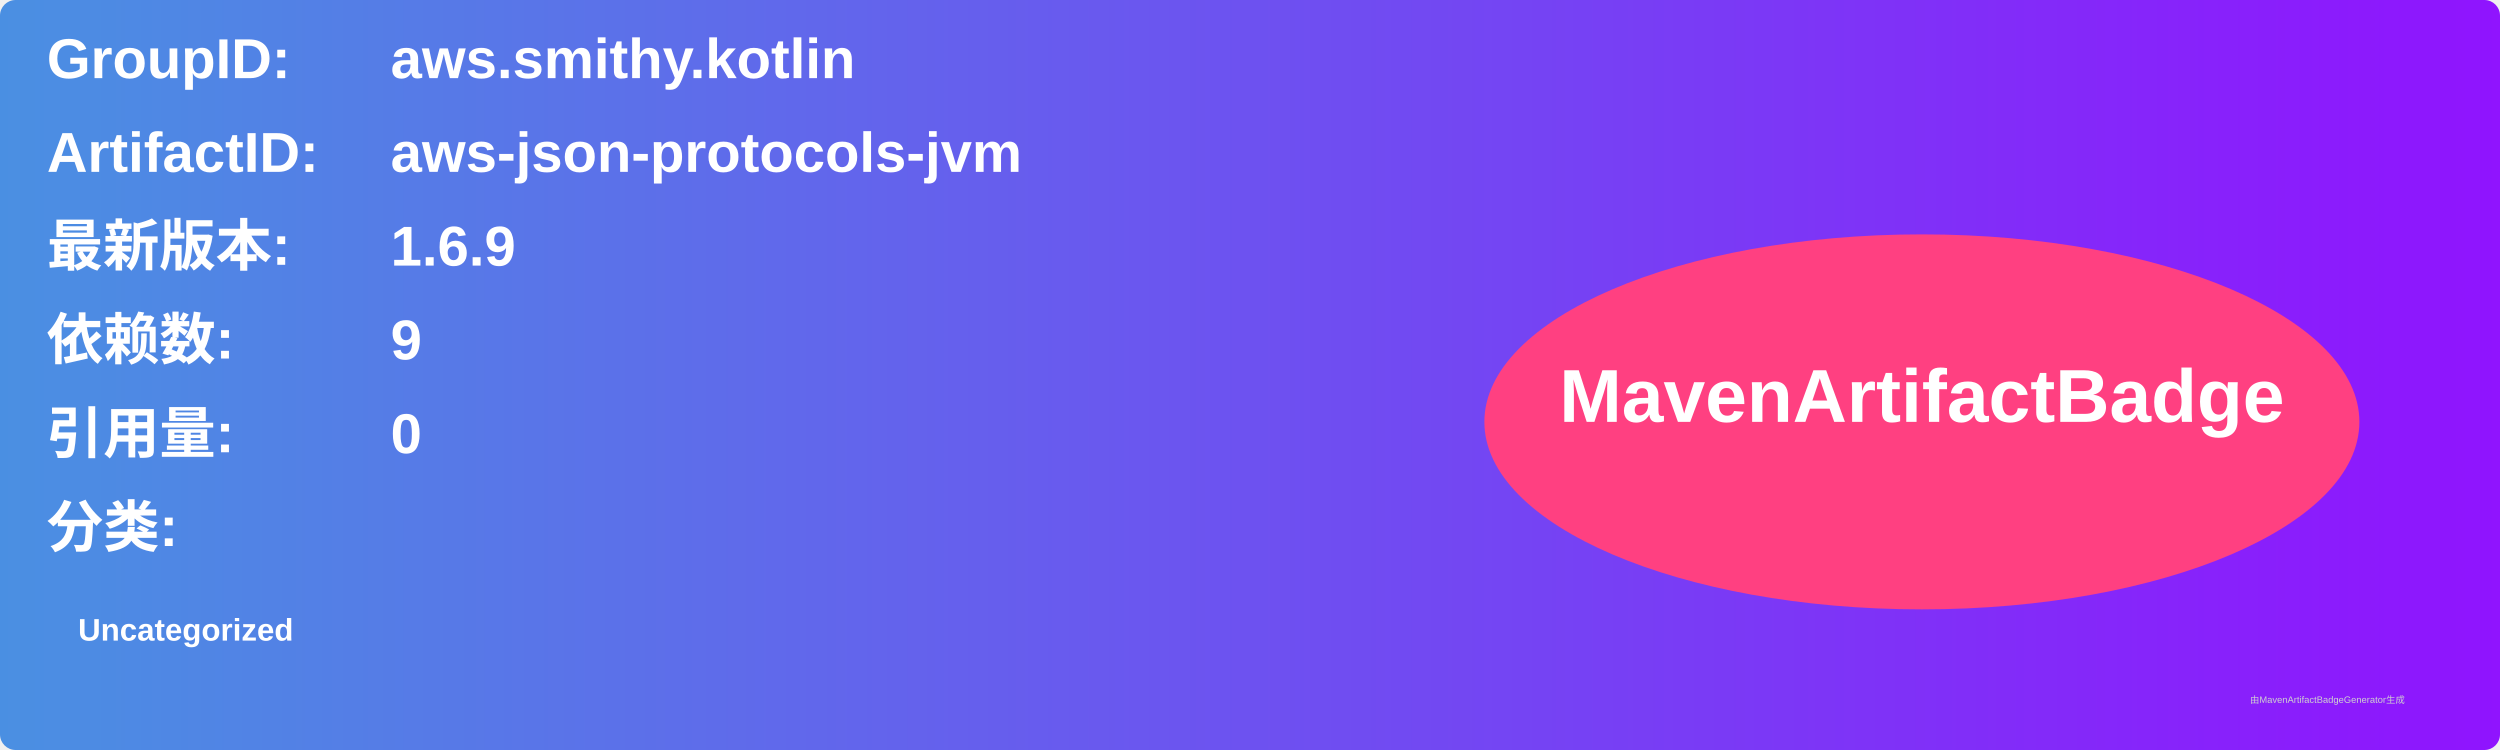
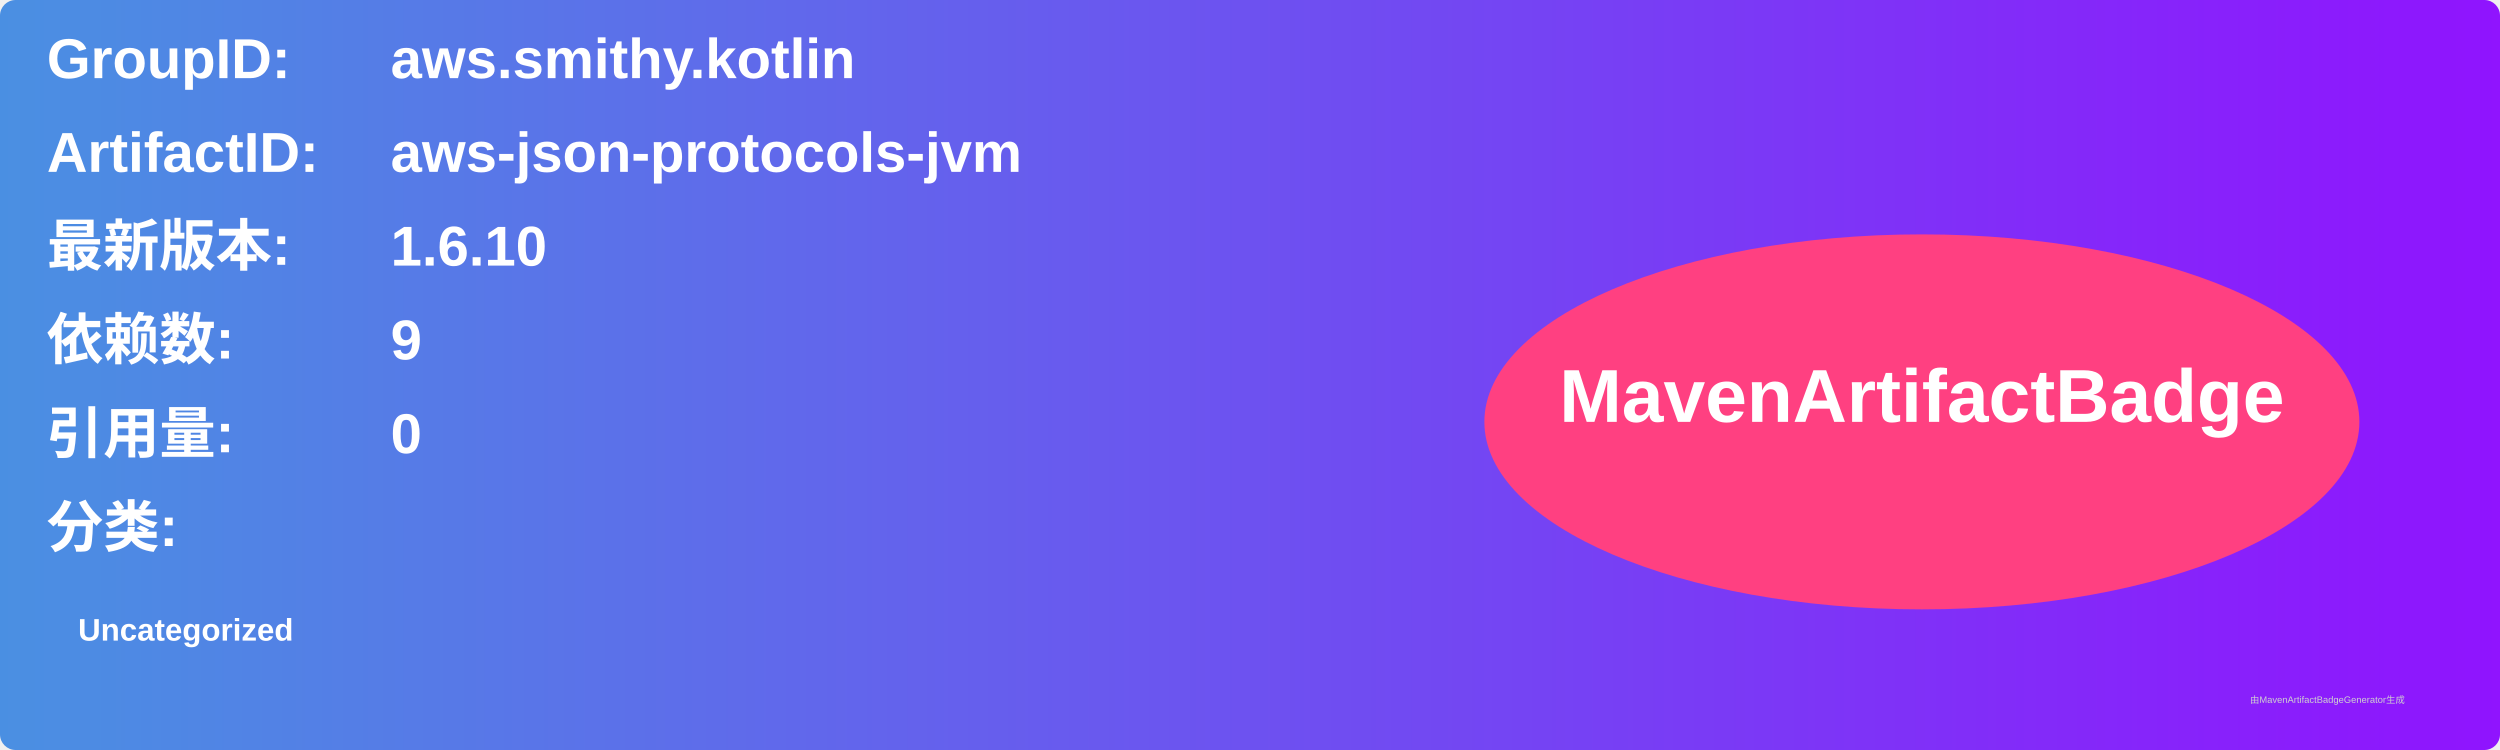
<svg xmlns="http://www.w3.org/2000/svg" width="800" height="240" viewBox="0 0 800 240">
  <linearGradient id="grad" x1="0%" y1="0%" x2="100%" y2="0%">
    <stop offset="0%" stop-color="#4a90e2" />
    <stop offset="100%" stop-color="#9013fe" />
  </linearGradient>
  <rect width="100%" height="100%" rx="5" ry="5" fill="url(#grad)" />
  <g transform="translate(15, 15)">
    <text x="0" y="10" font-family="Arial" font-size="18" fill="white" font-weight="bold" width="260">GroupID:</text>
    <text x="110" y="10" font-family="Arial" font-size="18" fill="white" font-weight="bold" width="460">aws.smithy.kotlin</text>
    <text x="0" y="40" font-family="Arial" font-size="18" fill="white" font-weight="bold" width="260">ArtifactID:</text>
    <text x="110" y="40" font-family="Arial" font-size="18" fill="white" font-weight="bold" width="460">aws-json-protocols-jvm</text>
    <text x="0" y="70" font-family="Arial" font-size="18" fill="white" font-weight="bold">最新版本:</text>
    <text x="110" y="70" font-family="Arial" font-size="18" fill="white" font-weight="bold">
-       <tspan font-weight="bold">1.6.9</tspan>
+       <tspan font-weight="bold">1.6.10</tspan>
    </text>
    <text x="0" y="100" font-family="Arial" font-size="18" fill="white" font-weight="bold">依赖数: </text>
    <text x="110" y="100" font-family="Arial" font-size="18" fill="white">
      <tspan font-weight="bold">9</tspan>
    </text>
    <text x="0" y="130" font-family="Arial" font-size="18" fill="white" font-weight="bold">引用量: </text>
    <text x="110" y="130" font-family="Arial" font-size="18" fill="white">
      <tspan font-weight="bold">0</tspan>
    </text>
    <text x="0" y="160" font-family="Arial" font-size="18" fill="white" font-weight="bold">分类:</text>
    <text x="10" y="190" font-family="Arial" font-size="10" fill="white">
      <tspan font-weight="bold">Uncategorized</tspan>
    </text>
    <ellipse cx="600" cy="120" rx="140" ry="60" fill="#ff4081" />
    <text x="600" y="120" text-anchor="middle" font-family="Arial" font-size="24" fill="white" font-weight="bold">MavenArtifactBadge</text>
  </g>
  <text x="720" y="225" font-family="Arial" font-size="3" fill="#d0d0d0">由MavenArtifactBadgeGenerator生成</text>
</svg>
